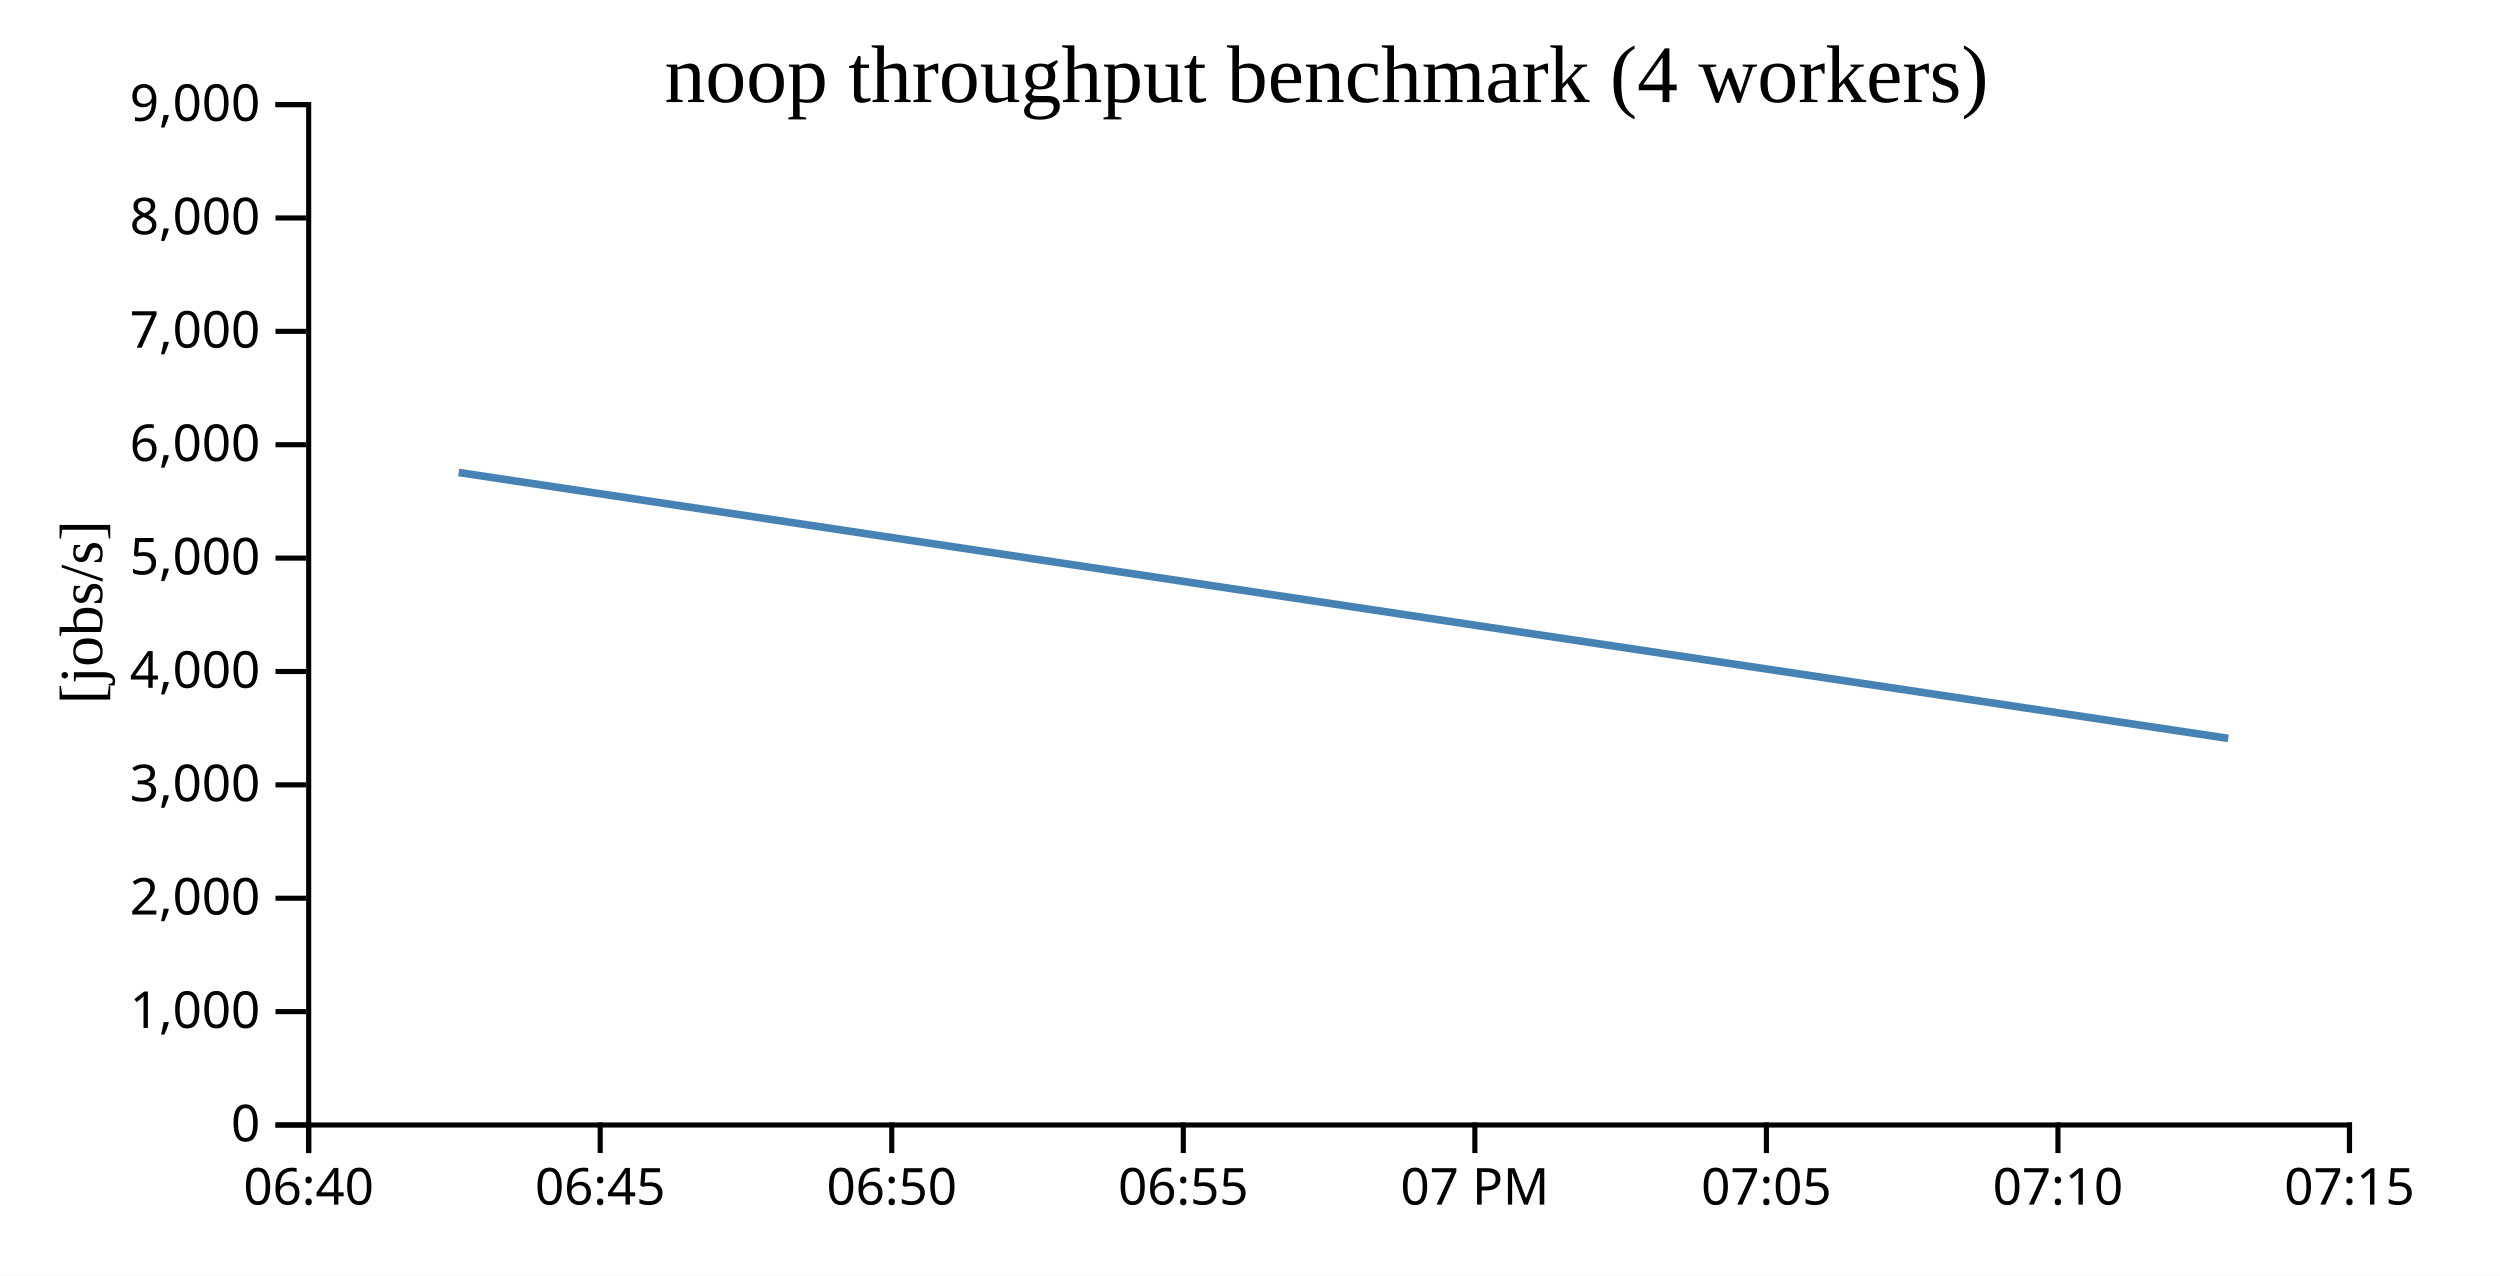
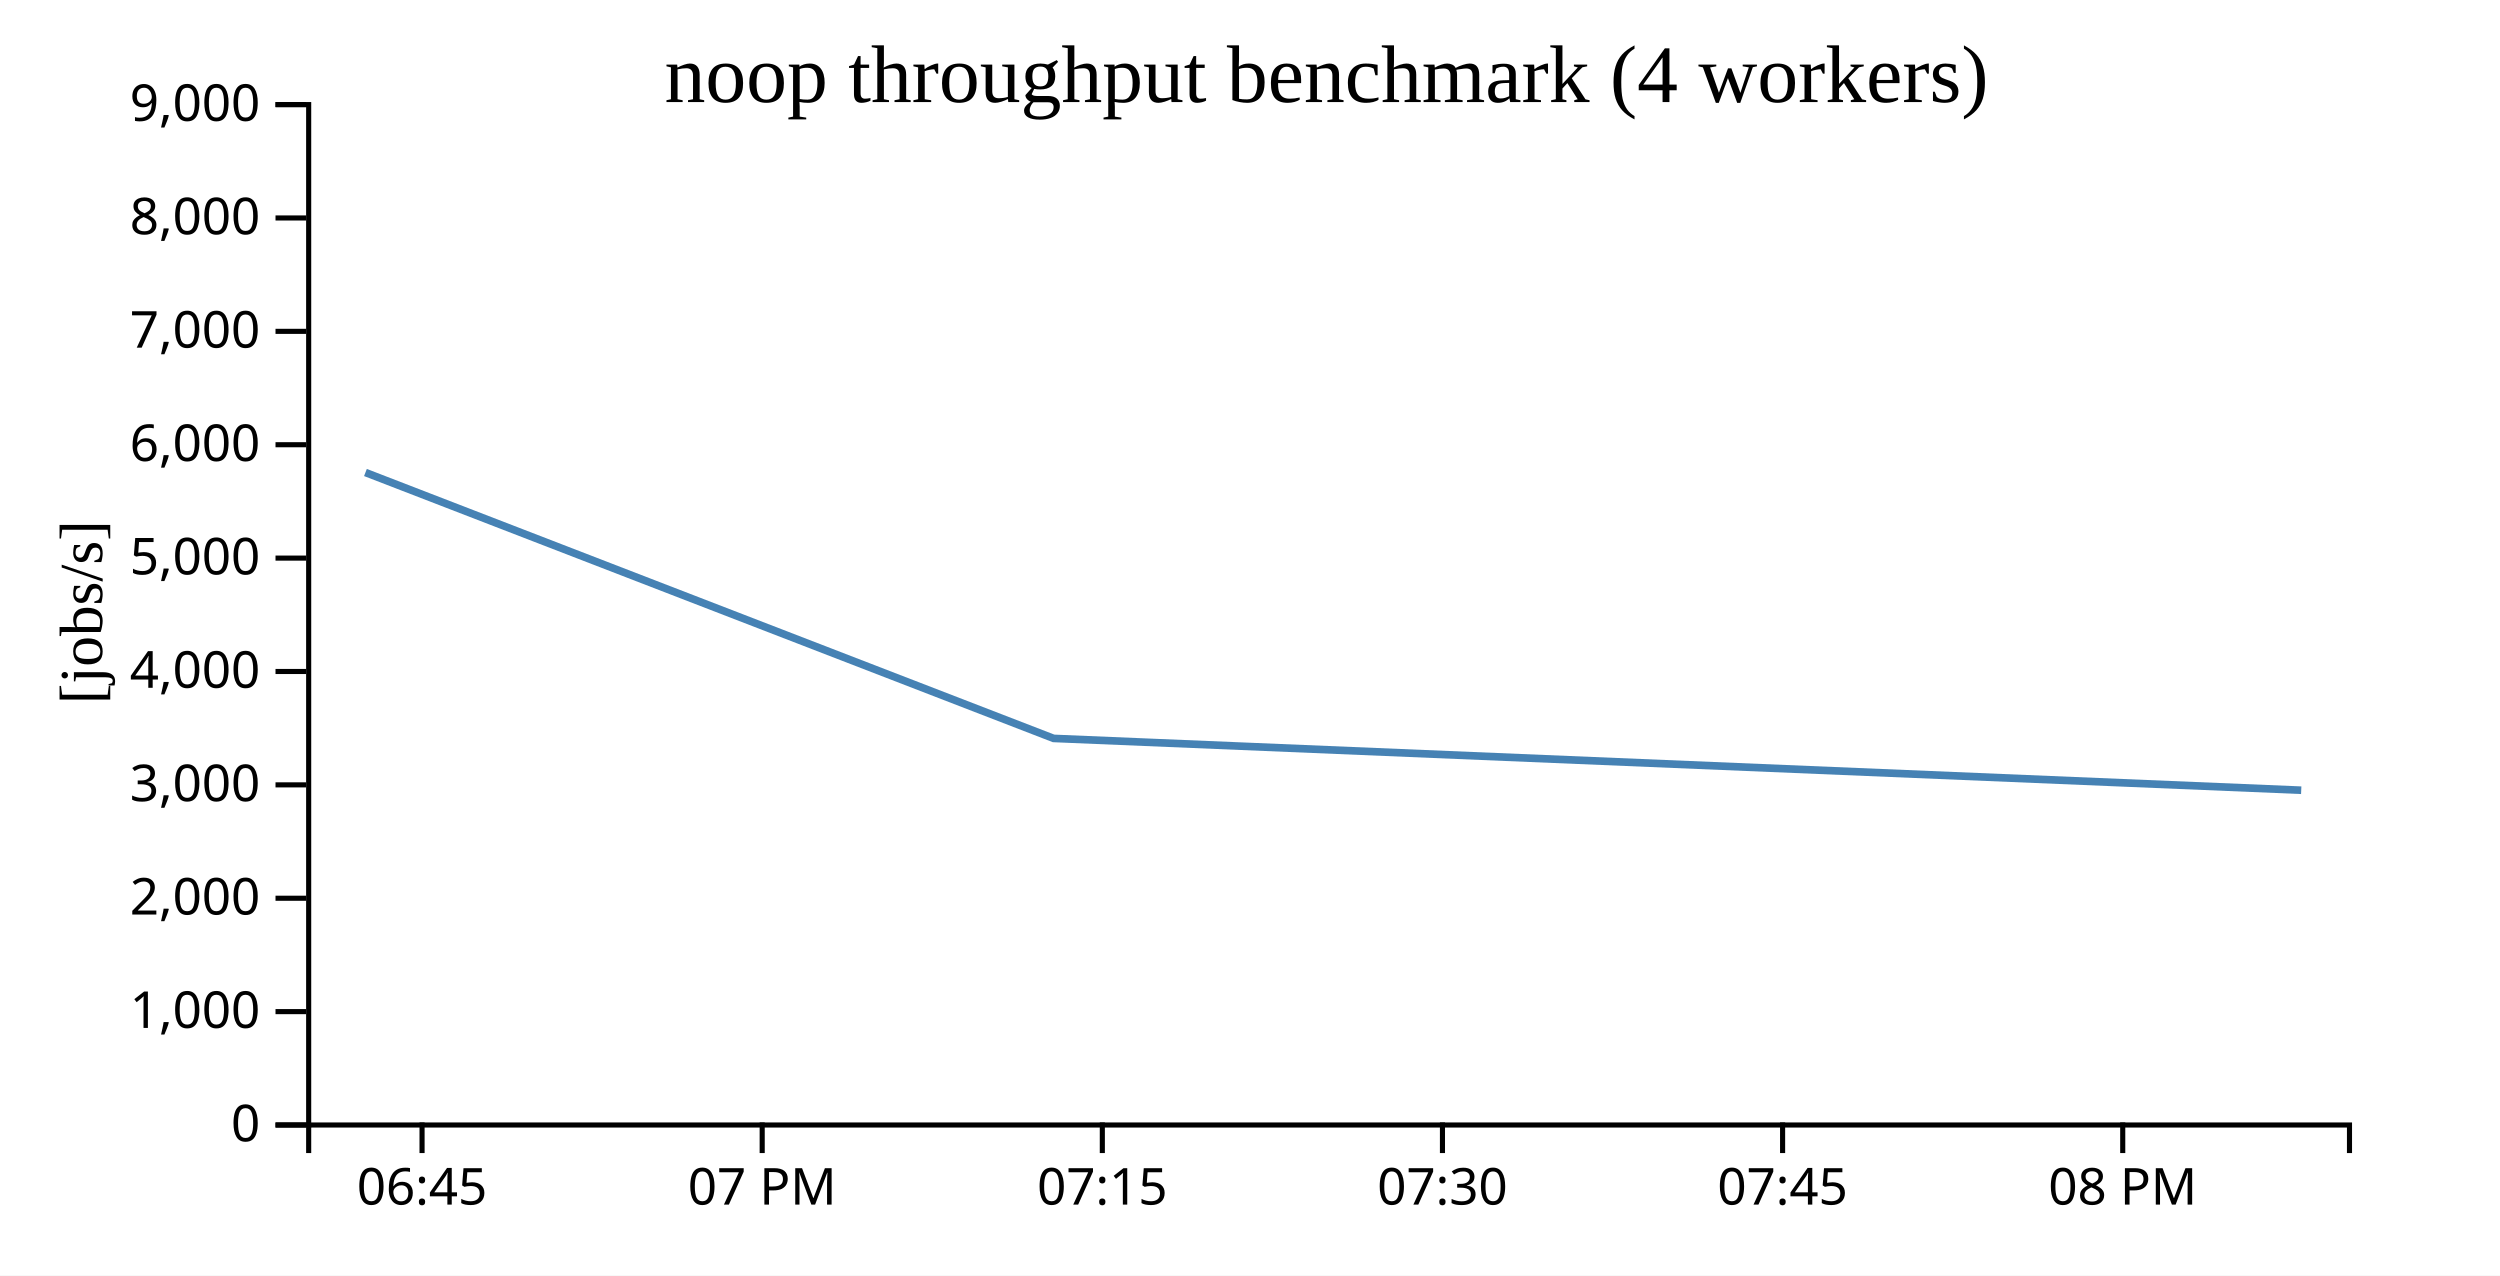
<svg xmlns="http://www.w3.org/2000/svg" width="490" height="250">
  <rect width="100%" height="100%" fill="white" />
  <g transform="translate(60,20)">
    <g transform="translate(0,200)" fill="none" font-size="10" font-family="sans-serif" text-anchor="middle">
      <path class="domain" stroke="currentColor" d="M0.5,6V0.5H400.5V6" />
-       <g class="tick" opacity="1" transform="translate(0.5,0)">
-         <line stroke="currentColor" y2="6" />
-         <text fill="currentColor" y="9" dy="0.71em">06:40</text>
-       </g>
-       <g class="tick" opacity="1" transform="translate(57.64286,0)">
+       <g class="tick" opacity="1" transform="translate(22.72222,0)">
        <line stroke="currentColor" y2="6" />
        <text fill="currentColor" y="9" dy="0.71em">06:45</text>
      </g>
-       <g class="tick" opacity="1" transform="translate(114.7857,0)">
-         <line stroke="currentColor" y2="6" />
-         <text fill="currentColor" y="9" dy="0.71em">06:50</text>
-       </g>
-       <g class="tick" opacity="1" transform="translate(171.9286,0)">
-         <line stroke="currentColor" y2="6" />
-         <text fill="currentColor" y="9" dy="0.71em">06:55</text>
-       </g>
-       <g class="tick" opacity="1" transform="translate(229.0714,0)">
+       <g class="tick" opacity="1" transform="translate(89.38889,0)">
        <line stroke="currentColor" y2="6" />
        <text fill="currentColor" y="9" dy="0.71em">07 PM</text>
      </g>
-       <g class="tick" opacity="1" transform="translate(286.2143,0)">
-         <line stroke="currentColor" y2="6" />
-         <text fill="currentColor" y="9" dy="0.71em">07:05</text>
-       </g>
-       <g class="tick" opacity="1" transform="translate(343.3571,0)">
-         <line stroke="currentColor" y2="6" />
-         <text fill="currentColor" y="9" dy="0.71em">07:10</text>
-       </g>
-       <g class="tick" opacity="1" transform="translate(400.5,0)">
+       <g class="tick" opacity="1" transform="translate(156.0556,0)">
        <line stroke="currentColor" y2="6" />
        <text fill="currentColor" y="9" dy="0.71em">07:15</text>
+       </g>
+       <g class="tick" opacity="1" transform="translate(222.7222,0)">
+         <line stroke="currentColor" y2="6" />
+         <text fill="currentColor" y="9" dy="0.71em">07:30</text>
+       </g>
+       <g class="tick" opacity="1" transform="translate(289.3889,0)">
+         <line stroke="currentColor" y2="6" />
+         <text fill="currentColor" y="9" dy="0.71em">07:45</text>
+       </g>
+       <g class="tick" opacity="1" transform="translate(356.0556,0)">
+         <line stroke="currentColor" y2="6" />
+         <text fill="currentColor" y="9" dy="0.71em">08 PM</text>
      </g>
    </g>
    <g fill="none" font-size="10" font-family="sans-serif" text-anchor="end">
      <path class="domain" stroke="currentColor" d="M-6,200.5H0.5V0.5H-6" />
      <g class="tick" opacity="1" transform="translate(0,200.5)">
        <line stroke="currentColor" x2="-6" />
        <text fill="currentColor" x="-9" dy="0.32em">0</text>
      </g>
      <g class="tick" opacity="1" transform="translate(0,178.2778)">
        <line stroke="currentColor" x2="-6" />
        <text fill="currentColor" x="-9" dy="0.32em">1,000</text>
      </g>
      <g class="tick" opacity="1" transform="translate(0,156.0556)">
        <line stroke="currentColor" x2="-6" />
        <text fill="currentColor" x="-9" dy="0.32em">2,000</text>
      </g>
      <g class="tick" opacity="1" transform="translate(0,133.8333)">
        <line stroke="currentColor" x2="-6" />
        <text fill="currentColor" x="-9" dy="0.32em">3,000</text>
      </g>
      <g class="tick" opacity="1" transform="translate(0,111.6111)">
        <line stroke="currentColor" x2="-6" />
        <text fill="currentColor" x="-9" dy="0.32em">4,000</text>
      </g>
      <g class="tick" opacity="1" transform="translate(0,89.38889)">
        <line stroke="currentColor" x2="-6" />
        <text fill="currentColor" x="-9" dy="0.32em">5,000</text>
      </g>
      <g class="tick" opacity="1" transform="translate(0,67.16667)">
        <line stroke="currentColor" x2="-6" />
        <text fill="currentColor" x="-9" dy="0.32em">6,000</text>
      </g>
      <g class="tick" opacity="1" transform="translate(0,44.94444)">
        <line stroke="currentColor" x2="-6" />
        <text fill="currentColor" x="-9" dy="0.32em">7,000</text>
      </g>
      <g class="tick" opacity="1" transform="translate(0,22.72222)">
        <line stroke="currentColor" x2="-6" />
        <text fill="currentColor" x="-9" dy="0.32em">8,000</text>
      </g>
      <g class="tick" opacity="1" transform="translate(0,0.5)">
        <line stroke="currentColor" x2="-6" />
        <text fill="currentColor" x="-9" dy="0.32em">9,000</text>
      </g>
    </g>
    <text text-anchor="middle" style="font-size: 12px" transform="rotate(-90)" y="-40" x="-100">[jobs/s]</text>
    <text text-anchor="middle" style="font-size: 16px" y="0" x="200">noop throughput benchmark (4 workers)</text>
-     <path fill="none" stroke="steelblue" stroke-width="1.5" d="M29.896,72.611L376.728,124.727" />
+     <path fill="none" stroke="steelblue" stroke-width="1.5" d="M11.626,72.611L146.505,124.727L391.04,134.885" />
  </g>
</svg>
